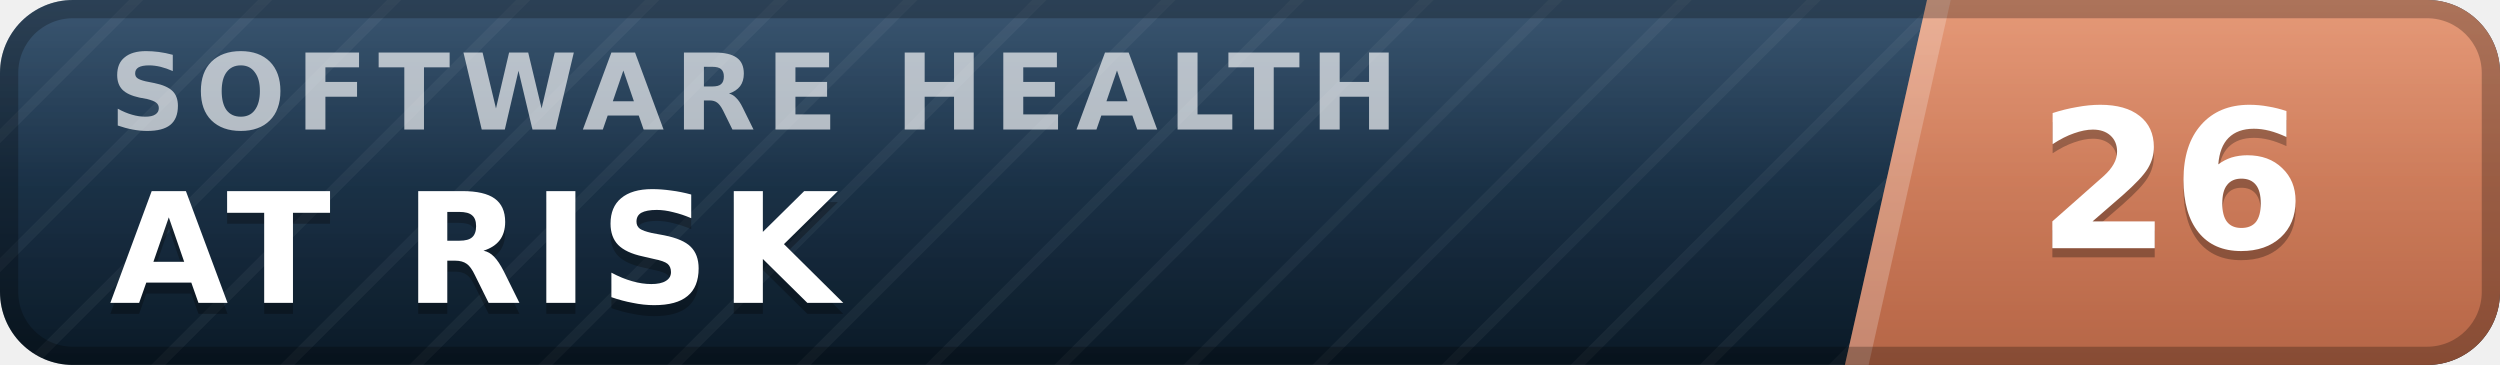
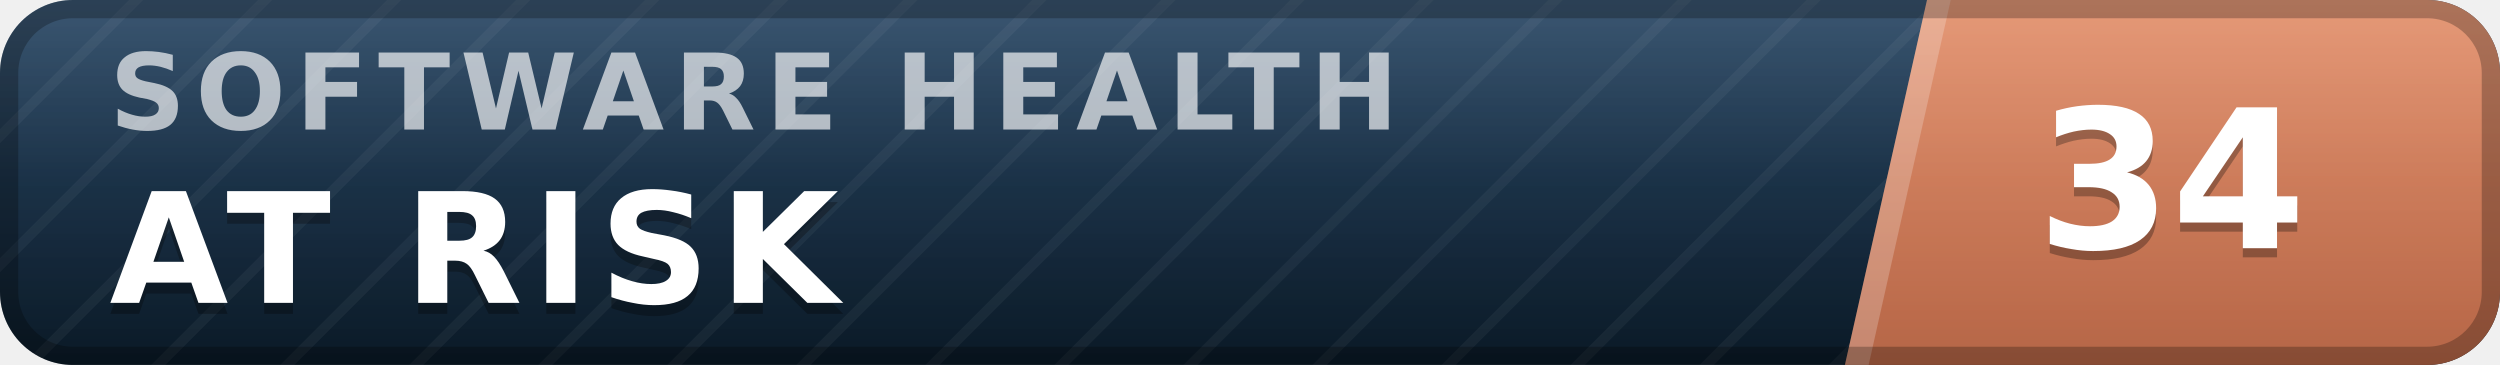
- <svg xmlns="http://www.w3.org/2000/svg" width="137" height="20" viewBox="0 0 137 20" role="img" aria-label="inspect.software software health index 26 of 100, at risk" font-family="Verdana,DejaVu Sans,Geneva,sans-serif">
+ <svg xmlns="http://www.w3.org/2000/svg" width="137" height="20" viewBox="0 0 137 20" role="img" aria-label="inspect.software software health index 34 of 100, at risk" font-family="Verdana,DejaVu Sans,Geneva,sans-serif">
  <defs>
    <linearGradient id="plate" x1="0" y1="0" x2="0" y2="1">
      <stop offset="0" stop-color="#1d3d5c" />
      <stop offset="1" stop-color="#0a1926" />
    </linearGradient>
    <linearGradient id="endplate" x1="0" y1="0" x2="0" y2="1">
      <stop offset="0" stop-color="#e18a64" />
      <stop offset="1" stop-color="#b56546" />
    </linearGradient>
    <linearGradient id="gloss" x1="0" y1="0" x2="0" y2="1">
      <stop offset="0" stop-color="#fff" stop-opacity=".13" />
      <stop offset=".5" stop-color="#fff" stop-opacity=".03" />
      <stop offset="1" stop-color="#fff" stop-opacity="0" />
    </linearGradient>
    <pattern id="guilloche" width="5" height="5" patternUnits="userSpaceOnUse" patternTransform="rotate(45)">
      <line x1="0" y1="0" x2="0" y2="5" stroke="#fff" stroke-opacity=".045" stroke-width="1.1" />
    </pattern>
    <clipPath id="rounded">
      <rect width="137" height="20" rx="4" />
    </clipPath>
  </defs>
  <g clip-path="url(#rounded)">
    <rect width="137" height="20" fill="url(#plate)" />
    <rect width="137" height="20" fill="url(#guilloche)" />
    <polygon points="105.6,0 137,0 137,20 101.1,20" fill="url(#endplate)" />
    <polygon points="105.6,0 106.9,0 102.4,20 101.1,20" fill="#fff" fill-opacity=".22" />
    <text x="6.0" y="7.1" font-size="5.8" letter-spacing="0.55" fill="#fff" fill-opacity=".66" font-weight="bold" textLength="76.3" lengthAdjust="spacing">SOFTWARE HEALTH</text>
    <text x="6.0" y="17.2" font-size="8.4" fill="#000" fill-opacity=".3" font-weight="bold" letter-spacing="0.55" textLength="43.3" lengthAdjust="spacing">AT RISK</text>
    <text x="6.0" y="16.6" font-size="8.4" fill="#fff" font-weight="bold" letter-spacing="0.55" textLength="43.3" lengthAdjust="spacing">AT RISK</text>
-     <text x="119.0" y="14.1" font-size="10.6" fill="#000" fill-opacity=".3" font-weight="bold" text-anchor="middle">26</text>
-     <text x="119.0" y="13.6" font-size="10.6" fill="#fff" font-weight="bold" text-anchor="middle">26</text>
+     <text x="119.0" y="14.1" font-size="10.6" fill="#000" fill-opacity=".3" font-weight="bold" text-anchor="middle">34</text>
+     <text x="119.0" y="13.6" font-size="10.6" fill="#fff" font-weight="bold" text-anchor="middle">34</text>
    <rect width="137" height="20" fill="url(#gloss)" />
  </g>
  <rect x=".5" y=".5" width="136" height="19" rx="3.5" fill="none" stroke="#000" stroke-opacity=".25" />
</svg>
